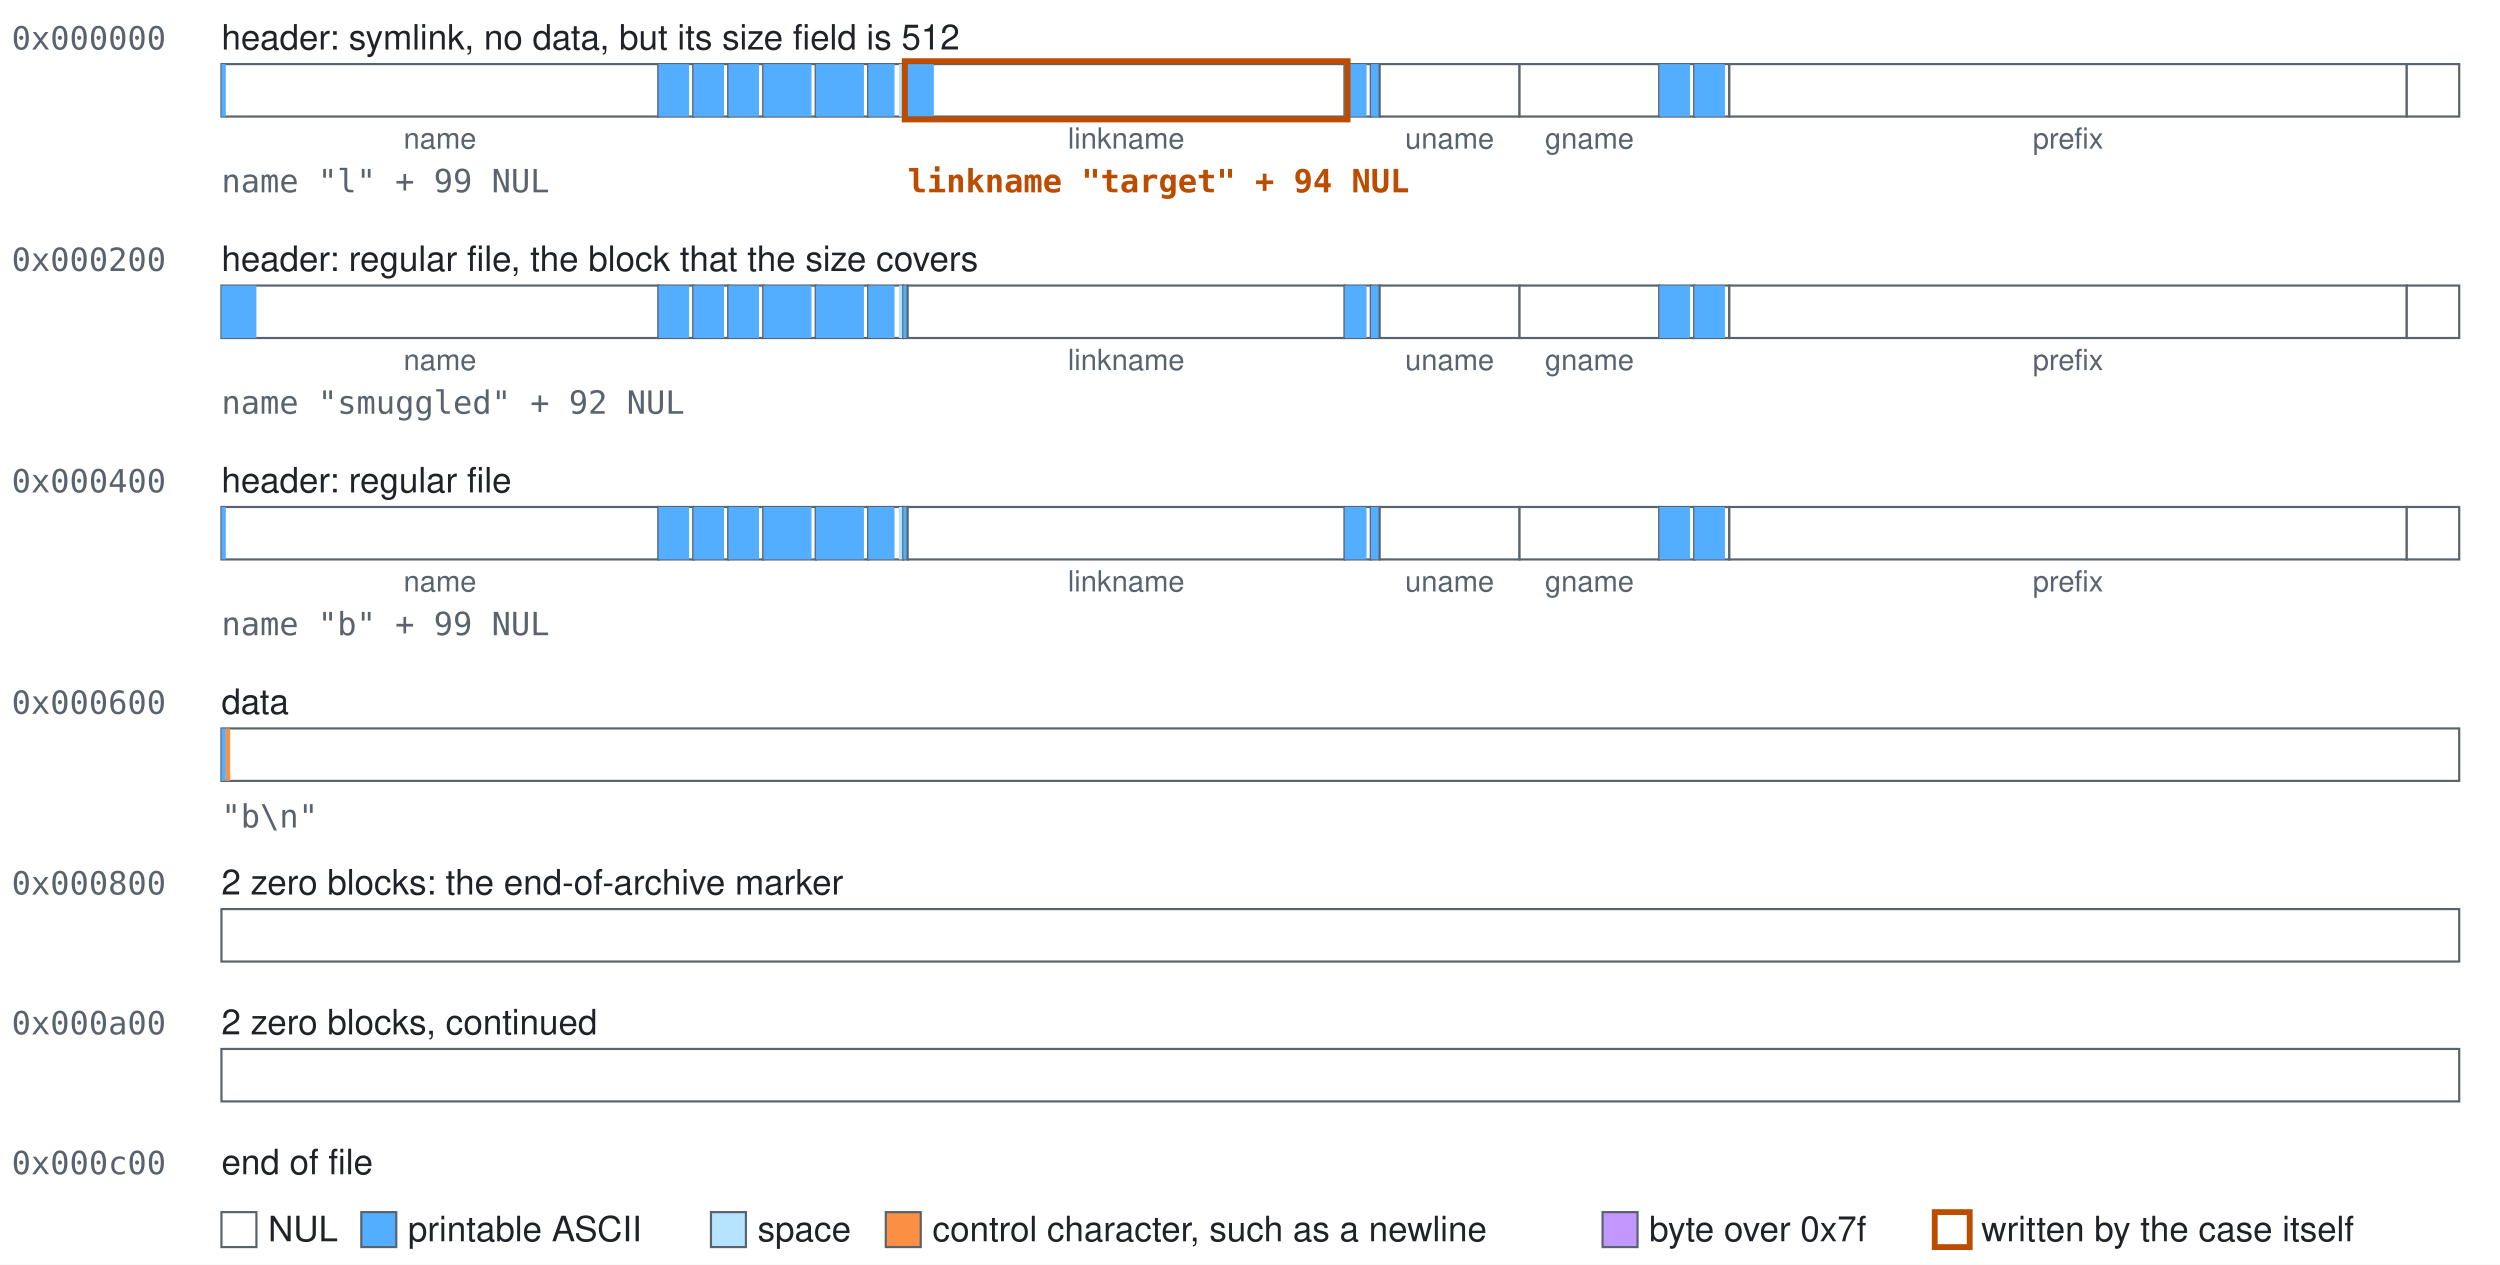
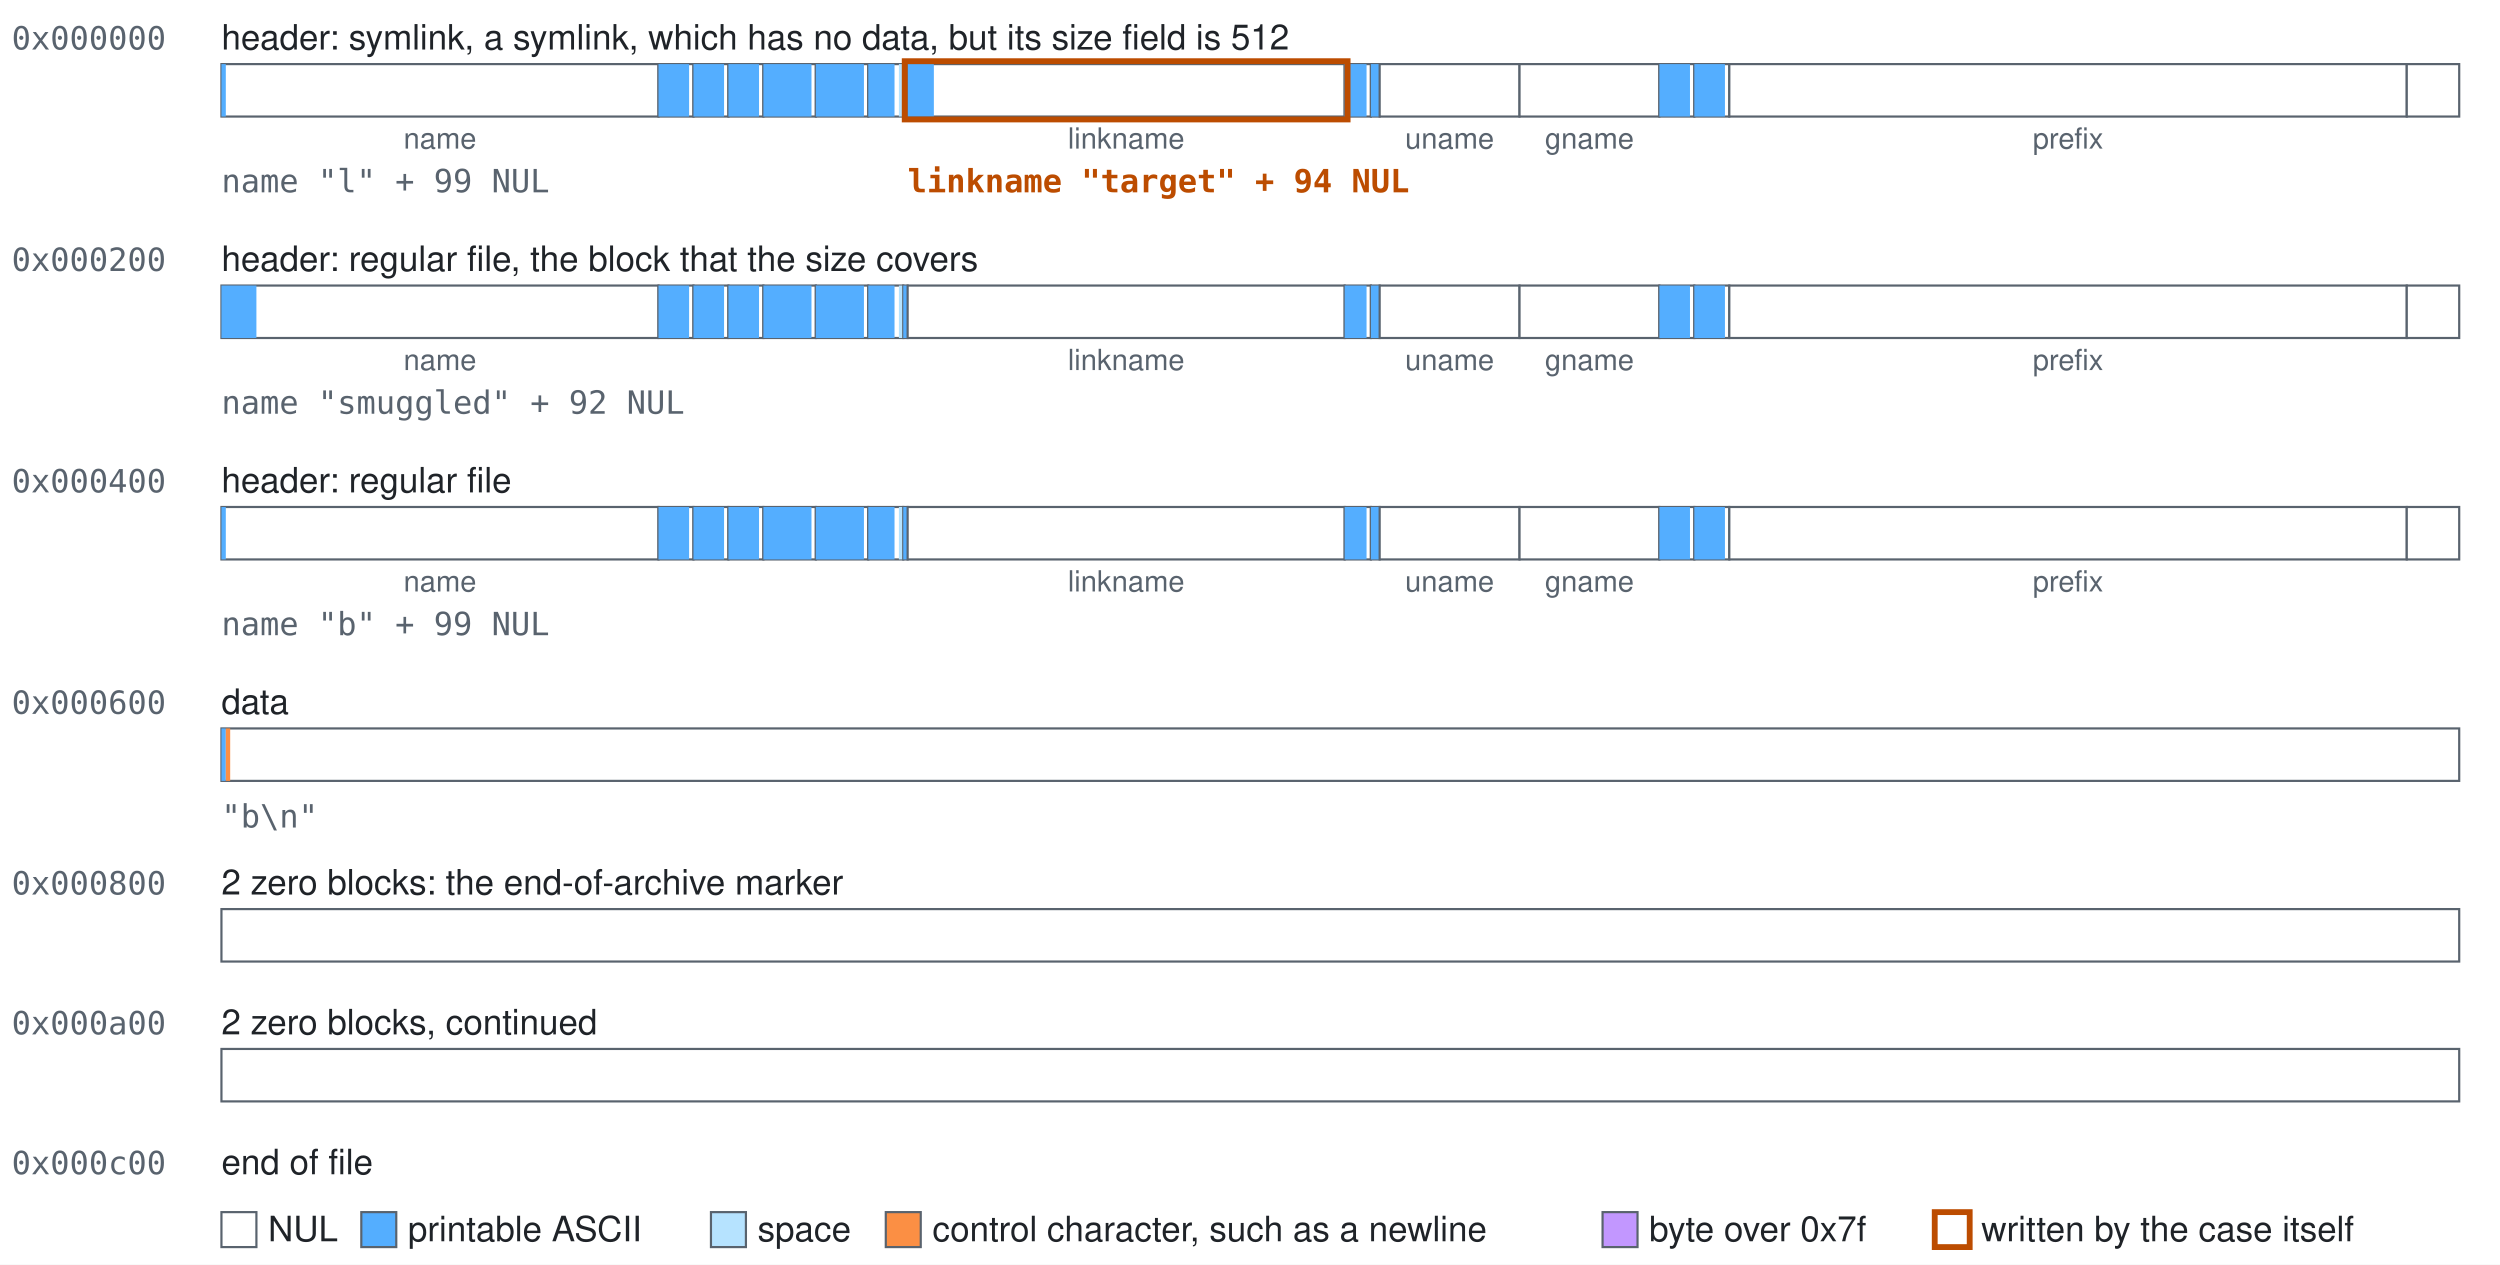
<svg xmlns="http://www.w3.org/2000/svg" class="blocks" width="858" height="434" viewBox="0 0 858 434" role="img">
  <style>.blocks{font-family:-apple-system, BlinkMacSystemFont, 'Segoe UI', Helvetica, Arial, sans-serif;font-size:12px;fill:#1f2328}.blocks-mono{font-family:ui-monospace,SFMono-Regular,Menlo,Consolas,monospace;font-size:11px;fill:#59636e}.blocks-accent{fill:#bc4c00;font-weight:600}.blocks-small{font-size:10px;text-anchor:middle;fill:#59636e}.blocks-field{fill:#ffffff;stroke:#59636e;stroke-width:0.75}.blocks-nul{fill:#ffffff}.blocks-text{fill:#54aeff}.blocks-space{fill:#b6e3ff}.blocks-control{fill:#fb8f44}.blocks-high{fill:#c297ff}.blocks-explicit{fill:none;stroke:#bc4c00;stroke-width:2}</style>
  <rect width="100%" height="100%" fill="#ffffff" />
  <text class="blocks-mono" x="4" y="17">0x000000</text>
-   <text x="76" y="17">header: symlink, no data, but its size field is 512</text>
+   <text x="76" y="17">header: symlink, a symlink, which has no data, but its size field is 512</text>
  <g>
    <rect class="blocks-field" x="76" y="22" width="150" height="18" />
    <rect class="blocks-text" x="76" y="22" width="1.5" height="18" />
  </g>
  <text class="blocks-small" x="151" y="51">name</text>
  <g>
    <rect class="blocks-field" x="226" y="22" width="12" height="18" />
    <rect class="blocks-text" x="226" y="22" width="10.5" height="18" />
  </g>
  <g>
    <rect class="blocks-field" x="238" y="22" width="12" height="18" />
    <rect class="blocks-text" x="238" y="22" width="10.5" height="18" />
  </g>
  <g>
    <rect class="blocks-field" x="250" y="22" width="12" height="18" />
    <rect class="blocks-text" x="250" y="22" width="10.5" height="18" />
  </g>
  <g>
    <rect class="blocks-field" x="262" y="22" width="18" height="18" />
    <rect class="blocks-text" x="262" y="22" width="16.5" height="18" />
  </g>
  <g>
    <rect class="blocks-field" x="280" y="22" width="18" height="18" />
    <rect class="blocks-text" x="280" y="22" width="16.5" height="18" />
  </g>
  <g>
    <rect class="blocks-field" x="298" y="22" width="12" height="18" />
    <rect class="blocks-text" x="298" y="22" width="9" height="18" />
    <rect class="blocks-space" x="308.5" y="22" width="1.5" height="18" />
  </g>
  <g>
    <rect class="blocks-field" x="310" y="22" width="1.5" height="18" />
    <rect class="blocks-text" x="310" y="22" width="1.5" height="18" />
  </g>
  <g>
    <rect class="blocks-field" x="311.5" y="22" width="150" height="18" />
    <rect class="blocks-text" x="311.5" y="22" width="9" height="18" />
  </g>
  <text class="blocks-small" x="386.5" y="51">linkname</text>
  <g>
    <rect class="blocks-field" x="461.5" y="22" width="9" height="18" />
    <rect class="blocks-text" x="461.5" y="22" width="7.5" height="18" />
  </g>
  <g>
    <rect class="blocks-field" x="470.5" y="22" width="3" height="18" />
    <rect class="blocks-text" x="470.5" y="22" width="3" height="18" />
  </g>
  <g>
    <rect class="blocks-field" x="473.5" y="22" width="48" height="18" />
  </g>
  <text class="blocks-small" x="497.5" y="51">uname</text>
  <g>
    <rect class="blocks-field" x="521.5" y="22" width="48" height="18" />
  </g>
  <text class="blocks-small" x="545.5" y="51">gname</text>
  <g>
    <rect class="blocks-field" x="569.5" y="22" width="12" height="18" />
    <rect class="blocks-text" x="569.5" y="22" width="10.5" height="18" />
  </g>
  <g>
    <rect class="blocks-field" x="581.5" y="22" width="12" height="18" />
    <rect class="blocks-text" x="581.5" y="22" width="10.5" height="18" />
  </g>
  <g>
    <rect class="blocks-field" x="593.5" y="22" width="232.5" height="18" />
  </g>
  <text class="blocks-small" x="709.75" y="51">prefix</text>
  <g>
    <rect class="blocks-field" x="826" y="22" width="18" height="18" />
  </g>
  <rect class="blocks-explicit" x="310.5" y="21" width="152" height="20" />
  <text class="blocks-mono" x="76" y="66">name "l" + 99 NUL</text>
  <text class="blocks-mono blocks-accent" x="311.5" y="66">linkname "target" + 94 NUL</text>
  <text class="blocks-mono" x="4" y="93">0x000200</text>
  <text x="76" y="93">header: regular file, the block that the size covers</text>
  <g>
    <rect class="blocks-field" x="76" y="98" width="150" height="18" />
    <rect class="blocks-text" x="76" y="98" width="12" height="18" />
  </g>
  <text class="blocks-small" x="151" y="127">name</text>
  <g>
    <rect class="blocks-field" x="226" y="98" width="12" height="18" />
    <rect class="blocks-text" x="226" y="98" width="10.5" height="18" />
  </g>
  <g>
    <rect class="blocks-field" x="238" y="98" width="12" height="18" />
    <rect class="blocks-text" x="238" y="98" width="10.5" height="18" />
  </g>
  <g>
    <rect class="blocks-field" x="250" y="98" width="12" height="18" />
    <rect class="blocks-text" x="250" y="98" width="10.5" height="18" />
  </g>
  <g>
    <rect class="blocks-field" x="262" y="98" width="18" height="18" />
    <rect class="blocks-text" x="262" y="98" width="16.5" height="18" />
  </g>
  <g>
    <rect class="blocks-field" x="280" y="98" width="18" height="18" />
    <rect class="blocks-text" x="280" y="98" width="16.5" height="18" />
  </g>
  <g>
    <rect class="blocks-field" x="298" y="98" width="12" height="18" />
    <rect class="blocks-text" x="298" y="98" width="9" height="18" />
    <rect class="blocks-space" x="308.5" y="98" width="1.5" height="18" />
  </g>
  <g>
    <rect class="blocks-field" x="310" y="98" width="1.5" height="18" />
    <rect class="blocks-text" x="310" y="98" width="1.5" height="18" />
  </g>
  <g>
    <rect class="blocks-field" x="311.5" y="98" width="150" height="18" />
  </g>
  <text class="blocks-small" x="386.5" y="127">linkname</text>
  <g>
    <rect class="blocks-field" x="461.5" y="98" width="9" height="18" />
    <rect class="blocks-text" x="461.5" y="98" width="7.5" height="18" />
  </g>
  <g>
    <rect class="blocks-field" x="470.5" y="98" width="3" height="18" />
    <rect class="blocks-text" x="470.5" y="98" width="3" height="18" />
  </g>
  <g>
    <rect class="blocks-field" x="473.5" y="98" width="48" height="18" />
  </g>
  <text class="blocks-small" x="497.5" y="127">uname</text>
  <g>
    <rect class="blocks-field" x="521.5" y="98" width="48" height="18" />
  </g>
  <text class="blocks-small" x="545.5" y="127">gname</text>
  <g>
    <rect class="blocks-field" x="569.5" y="98" width="12" height="18" />
    <rect class="blocks-text" x="569.5" y="98" width="10.5" height="18" />
  </g>
  <g>
    <rect class="blocks-field" x="581.5" y="98" width="12" height="18" />
    <rect class="blocks-text" x="581.5" y="98" width="10.5" height="18" />
  </g>
  <g>
    <rect class="blocks-field" x="593.5" y="98" width="232.5" height="18" />
  </g>
  <text class="blocks-small" x="709.75" y="127">prefix</text>
  <g>
    <rect class="blocks-field" x="826" y="98" width="18" height="18" />
  </g>
  <text class="blocks-mono" x="76" y="142">name "smuggled" + 92 NUL</text>
  <text class="blocks-mono" x="4" y="169">0x000400</text>
  <text x="76" y="169">header: regular file</text>
  <g>
    <rect class="blocks-field" x="76" y="174" width="150" height="18" />
    <rect class="blocks-text" x="76" y="174" width="1.5" height="18" />
  </g>
  <text class="blocks-small" x="151" y="203">name</text>
  <g>
    <rect class="blocks-field" x="226" y="174" width="12" height="18" />
    <rect class="blocks-text" x="226" y="174" width="10.5" height="18" />
  </g>
  <g>
    <rect class="blocks-field" x="238" y="174" width="12" height="18" />
    <rect class="blocks-text" x="238" y="174" width="10.5" height="18" />
  </g>
  <g>
    <rect class="blocks-field" x="250" y="174" width="12" height="18" />
    <rect class="blocks-text" x="250" y="174" width="10.5" height="18" />
  </g>
  <g>
    <rect class="blocks-field" x="262" y="174" width="18" height="18" />
    <rect class="blocks-text" x="262" y="174" width="16.5" height="18" />
  </g>
  <g>
    <rect class="blocks-field" x="280" y="174" width="18" height="18" />
    <rect class="blocks-text" x="280" y="174" width="16.5" height="18" />
  </g>
  <g>
    <rect class="blocks-field" x="298" y="174" width="12" height="18" />
    <rect class="blocks-text" x="298" y="174" width="9" height="18" />
    <rect class="blocks-space" x="308.5" y="174" width="1.5" height="18" />
  </g>
  <g>
    <rect class="blocks-field" x="310" y="174" width="1.5" height="18" />
    <rect class="blocks-text" x="310" y="174" width="1.5" height="18" />
  </g>
  <g>
    <rect class="blocks-field" x="311.5" y="174" width="150" height="18" />
  </g>
  <text class="blocks-small" x="386.5" y="203">linkname</text>
  <g>
    <rect class="blocks-field" x="461.5" y="174" width="9" height="18" />
    <rect class="blocks-text" x="461.5" y="174" width="7.5" height="18" />
  </g>
  <g>
    <rect class="blocks-field" x="470.5" y="174" width="3" height="18" />
    <rect class="blocks-text" x="470.5" y="174" width="3" height="18" />
  </g>
  <g>
    <rect class="blocks-field" x="473.5" y="174" width="48" height="18" />
  </g>
  <text class="blocks-small" x="497.5" y="203">uname</text>
  <g>
    <rect class="blocks-field" x="521.5" y="174" width="48" height="18" />
  </g>
  <text class="blocks-small" x="545.5" y="203">gname</text>
  <g>
    <rect class="blocks-field" x="569.5" y="174" width="12" height="18" />
    <rect class="blocks-text" x="569.5" y="174" width="10.5" height="18" />
  </g>
  <g>
    <rect class="blocks-field" x="581.5" y="174" width="12" height="18" />
    <rect class="blocks-text" x="581.5" y="174" width="10.5" height="18" />
  </g>
  <g>
    <rect class="blocks-field" x="593.5" y="174" width="232.5" height="18" />
  </g>
  <text class="blocks-small" x="709.75" y="203">prefix</text>
  <g>
    <rect class="blocks-field" x="826" y="174" width="18" height="18" />
  </g>
  <text class="blocks-mono" x="76" y="218">name "b" + 99 NUL</text>
  <text class="blocks-mono" x="4" y="245">0x000600</text>
  <text x="76" y="245">data</text>
  <g>
    <rect class="blocks-field" x="76" y="250" width="768" height="18" />
    <rect class="blocks-text" x="76" y="250" width="1.5" height="18" />
    <rect class="blocks-control" x="77.5" y="250" width="1.5" height="18" />
  </g>
  <text class="blocks-mono" x="76" y="284">"b\n"</text>
  <text class="blocks-mono" x="4" y="307">0x000800</text>
  <text x="76" y="307">2 zero blocks: the end-of-archive marker</text>
  <g>
    <rect class="blocks-field" x="76" y="312" width="768" height="18" />
  </g>
  <text class="blocks-mono" x="4" y="355">0x000a00</text>
  <text x="76" y="355">2 zero blocks, continued</text>
  <g>
    <rect class="blocks-field" x="76" y="360" width="768" height="18" />
  </g>
  <text class="blocks-mono" x="4" y="403">0x000c00</text>
  <text x="76" y="403">end of file</text>
  <rect class="blocks-field blocks-nul" x="76" y="416" width="12" height="12" />
  <text x="92" y="426">NUL</text>
  <rect class="blocks-field blocks-text" x="124" y="416" width="12" height="12" />
  <text x="140" y="426">printable ASCII</text>
  <rect class="blocks-field blocks-space" x="244" y="416" width="12" height="12" />
  <text x="260" y="426">space</text>
  <rect class="blocks-field blocks-control" x="304" y="416" width="12" height="12" />
  <text x="320" y="426">control character, such as a newline</text>
  <rect class="blocks-field blocks-high" x="550" y="416" width="12" height="12" />
  <text x="566" y="426">byte over 0x7f</text>
  <rect class="blocks-field blocks-explicit" x="664" y="416" width="12" height="12" />
  <text x="680" y="426">written by the case itself</text>
</svg>
